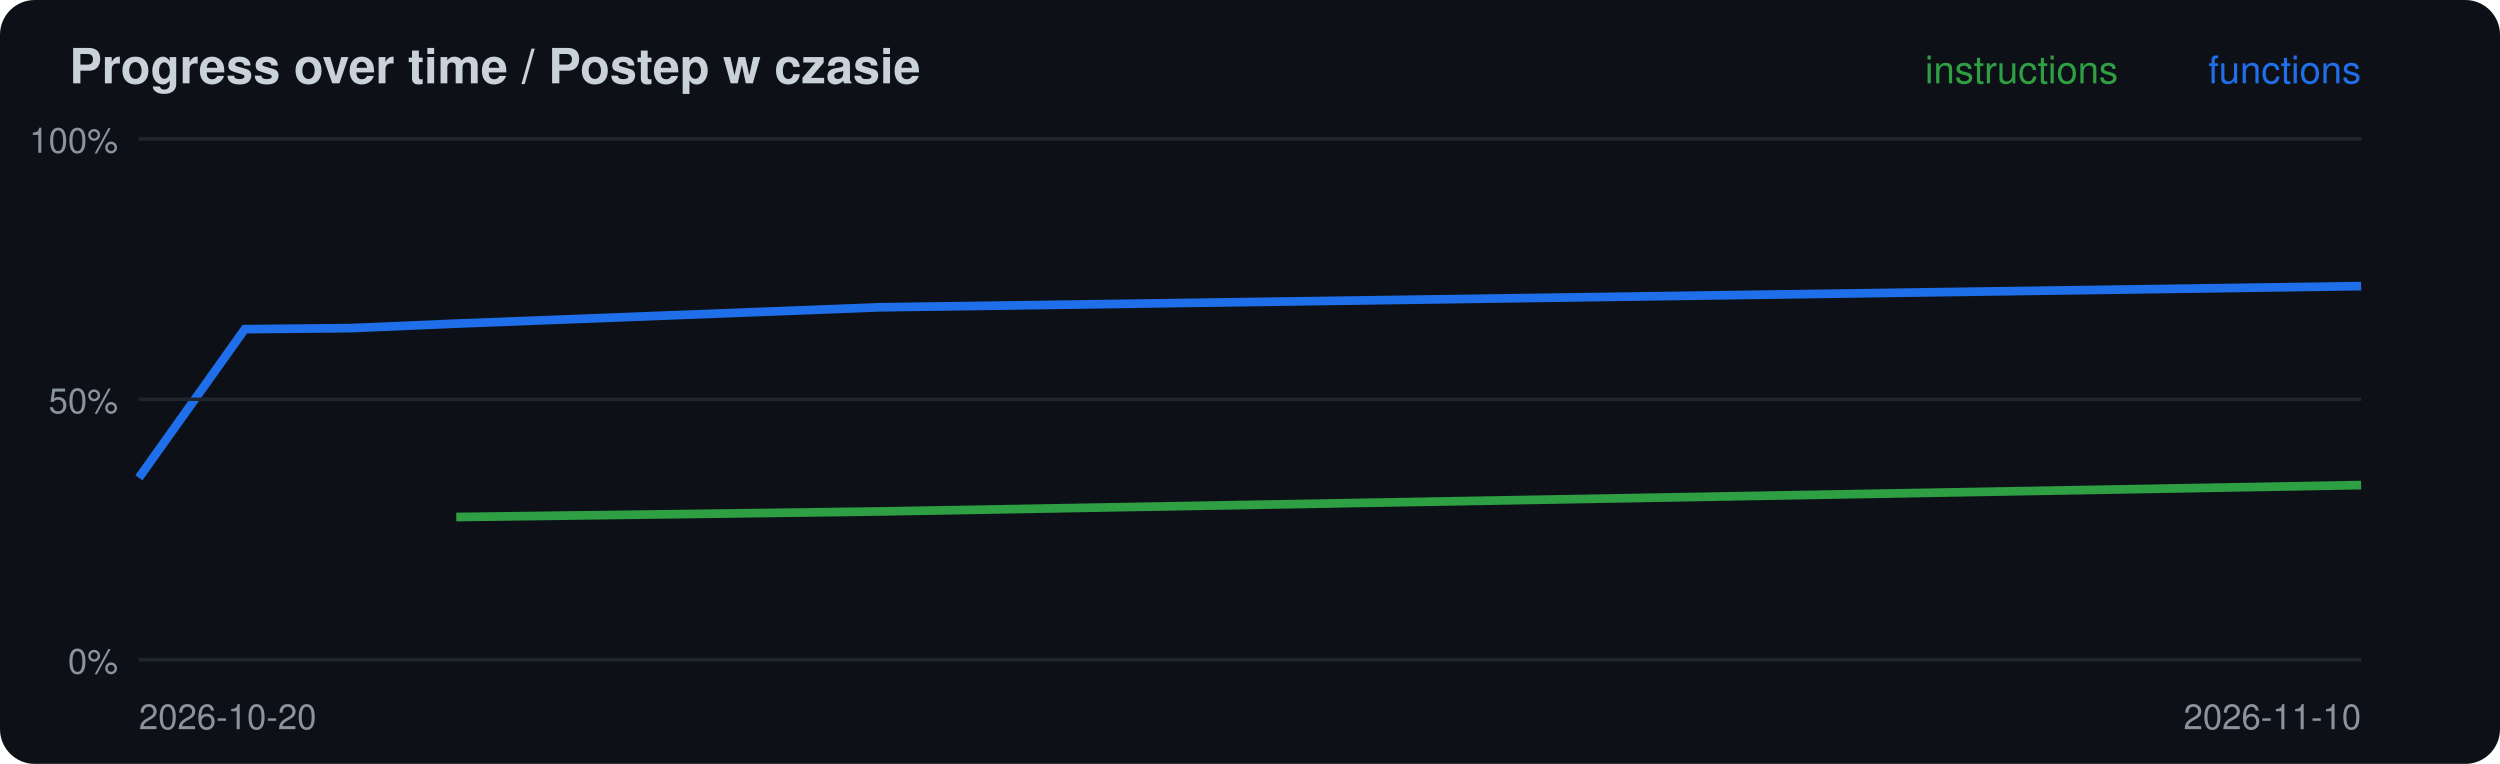
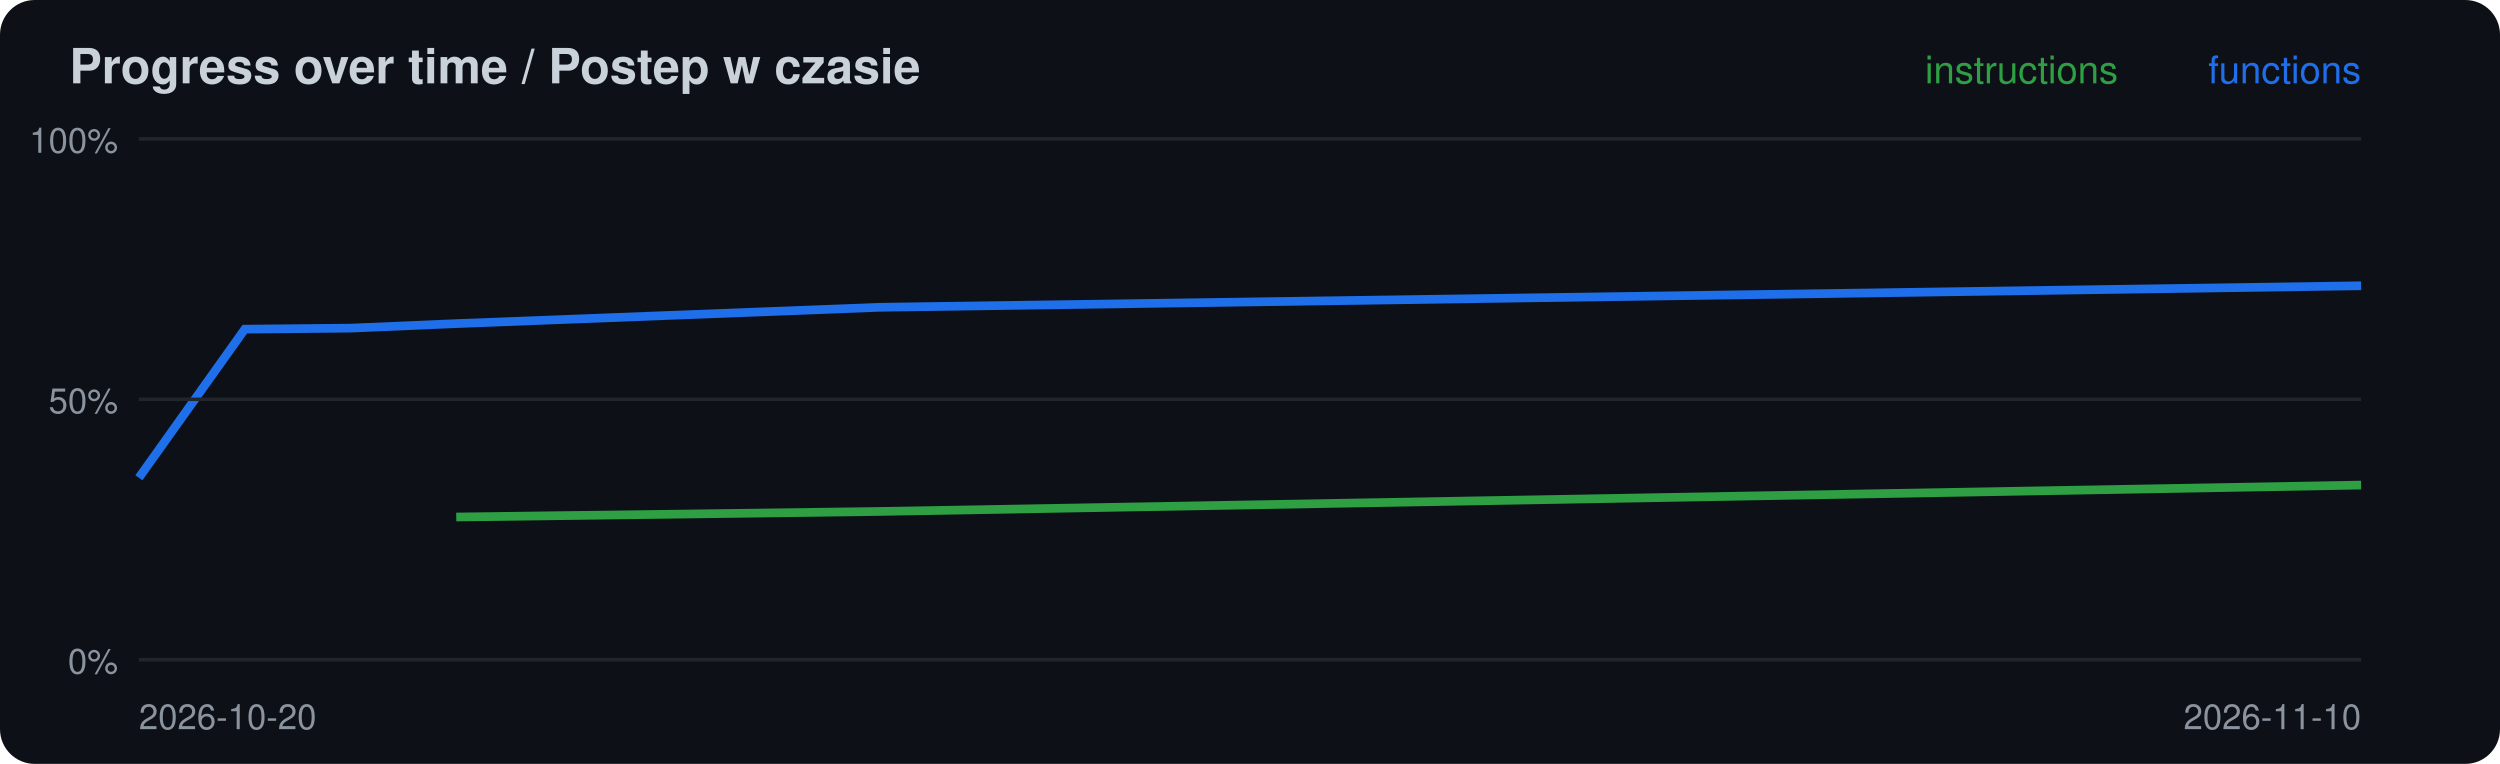
<svg xmlns="http://www.w3.org/2000/svg" width="720" height="220" viewBox="0 0 720 220">
  <rect width="720" height="220" rx="10" fill="#0d1117" />
  <text x="20" y="24" font-family="-apple-system,Segoe UI,Helvetica,Arial,sans-serif" font-size="14" font-weight="600" fill="#c9d1d9">Progress over time / Postep w czasie</text>
  <polyline points="131.4,148.9 253.3,147.3 680.0,139.7" fill="none" stroke="#2ea043" stroke-width="2.5" />
-   <polyline points="40.0,137.6 70.5,94.8 101.0,94.5 131.4,93.2 253.3,88.5 680.0,82.4" fill="none" stroke="#1f6feb" stroke-width="2.5" />
+   <polyline points="40.0,137.6 70.5,94.8 101.0,94.5 131.4,93.2 253.3,88.5 680.0,82.3" fill="none" stroke="#1f6feb" stroke-width="2.5" />
  <line x1="40" x2="680" y1="190.0" y2="190.0" stroke="#21262d" />
  <text x="34" y="194.0" font-family="-apple-system,Segoe UI,Helvetica,Arial,sans-serif" font-size="10" fill="#8b949e" text-anchor="end">0%</text>
  <line x1="40" x2="680" y1="115.0" y2="115.0" stroke="#21262d" />
  <text x="34" y="119.0" font-family="-apple-system,Segoe UI,Helvetica,Arial,sans-serif" font-size="10" fill="#8b949e" text-anchor="end">50%</text>
  <line x1="40" x2="680" y1="40.0" y2="40.0" stroke="#21262d" />
  <text x="34" y="44.0" font-family="-apple-system,Segoe UI,Helvetica,Arial,sans-serif" font-size="10" fill="#8b949e" text-anchor="end">100%</text>
  <text x="40" y="210" font-family="-apple-system,Segoe UI,Helvetica,Arial,sans-serif" font-size="10" fill="#8b949e">2026-10-20</text>
  <text x="680" y="24" font-family="-apple-system,Segoe UI,Helvetica,Arial,sans-serif" font-size="11" fill="#1f6feb" text-anchor="end">functions</text>
  <text x="610" y="24" font-family="-apple-system,Segoe UI,Helvetica,Arial,sans-serif" font-size="11" fill="#2ea043" text-anchor="end">instructions</text>
  <text x="680" y="210" font-family="-apple-system,Segoe UI,Helvetica,Arial,sans-serif" font-size="10" fill="#8b949e" text-anchor="end">2026-11-10</text>
</svg>
